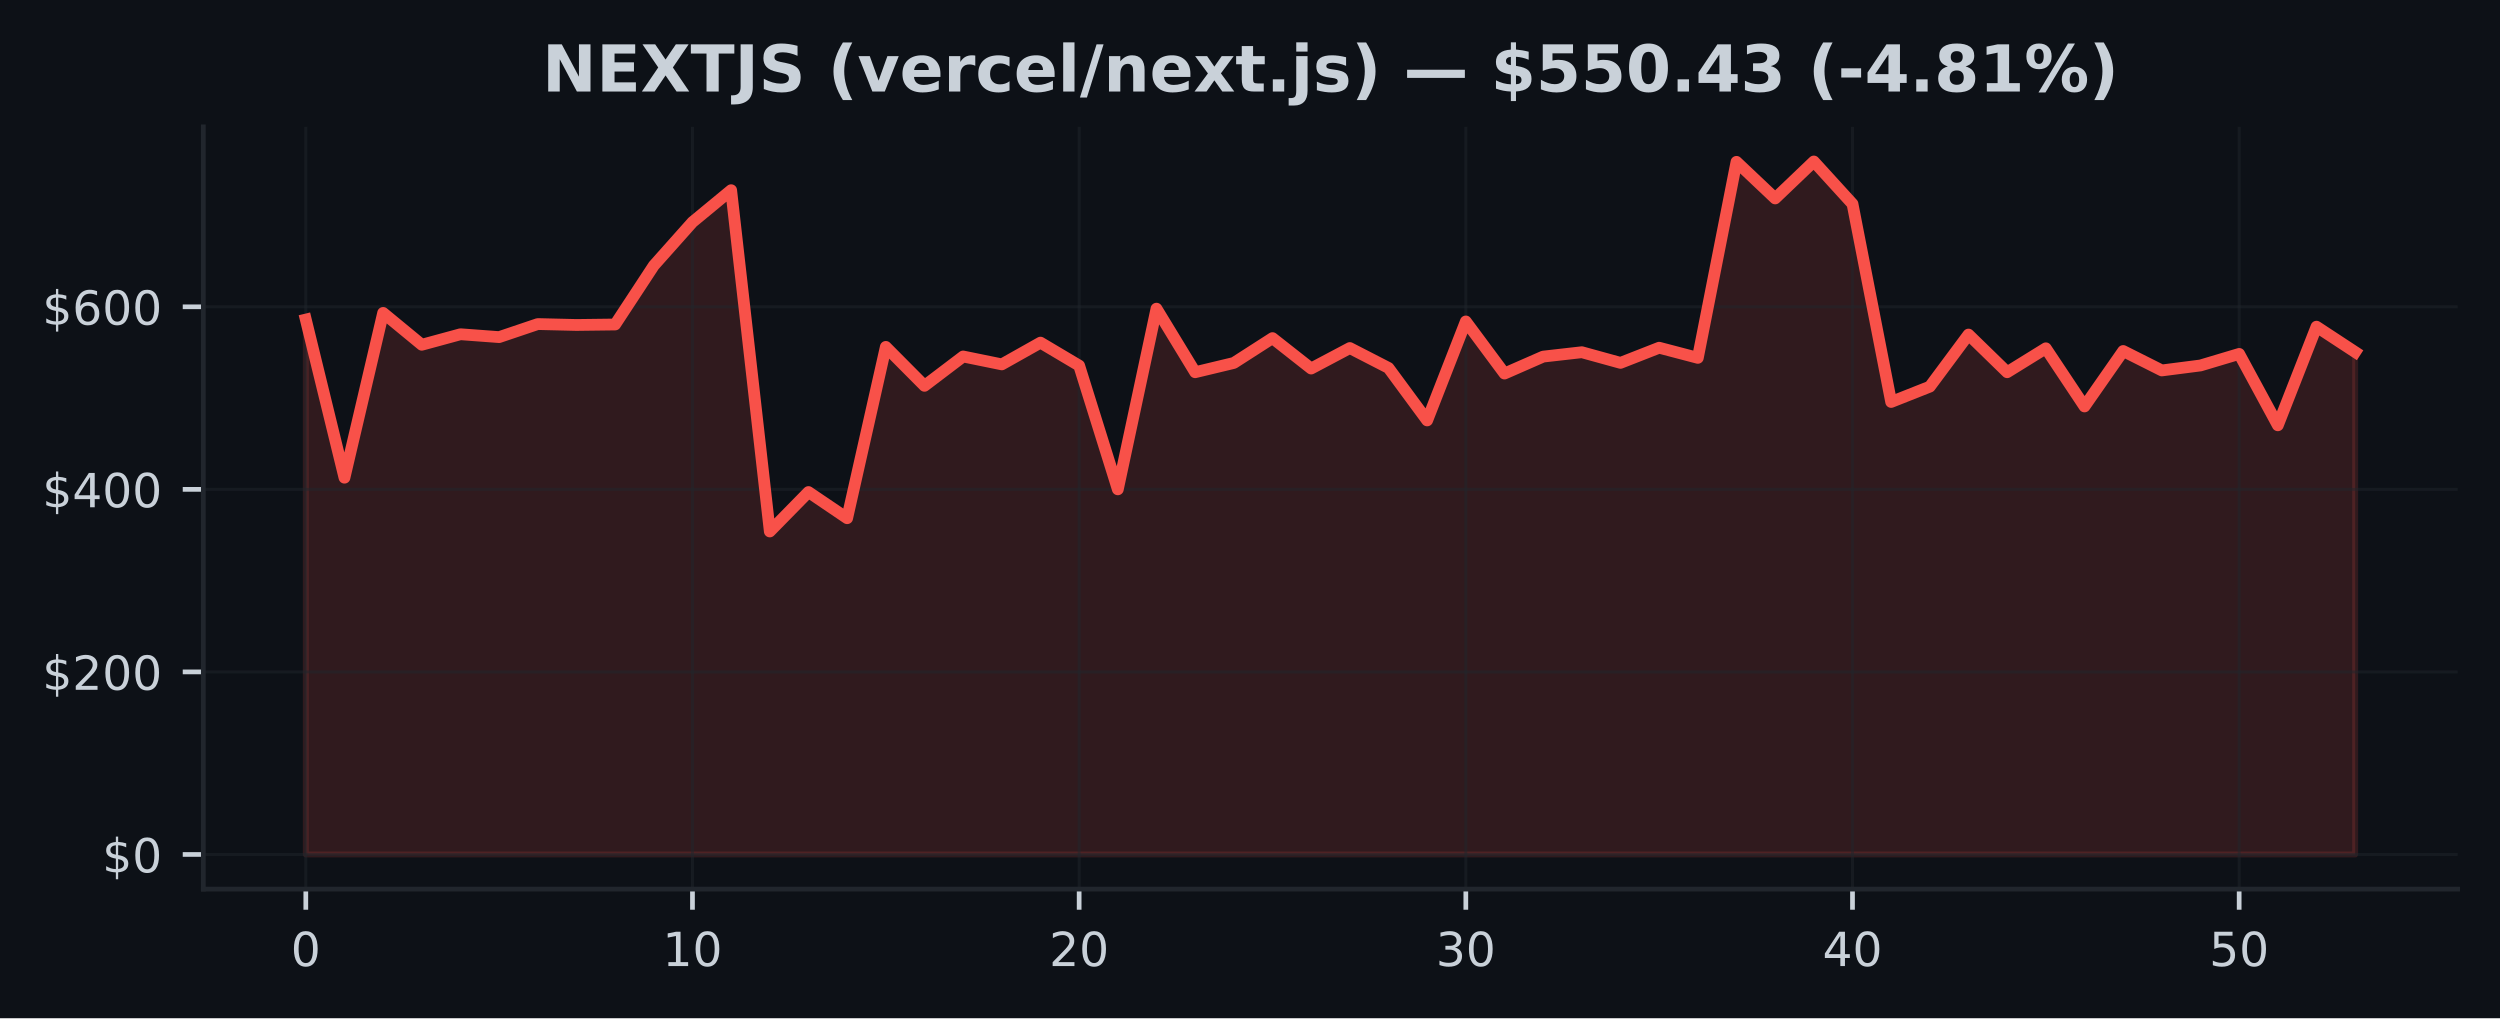
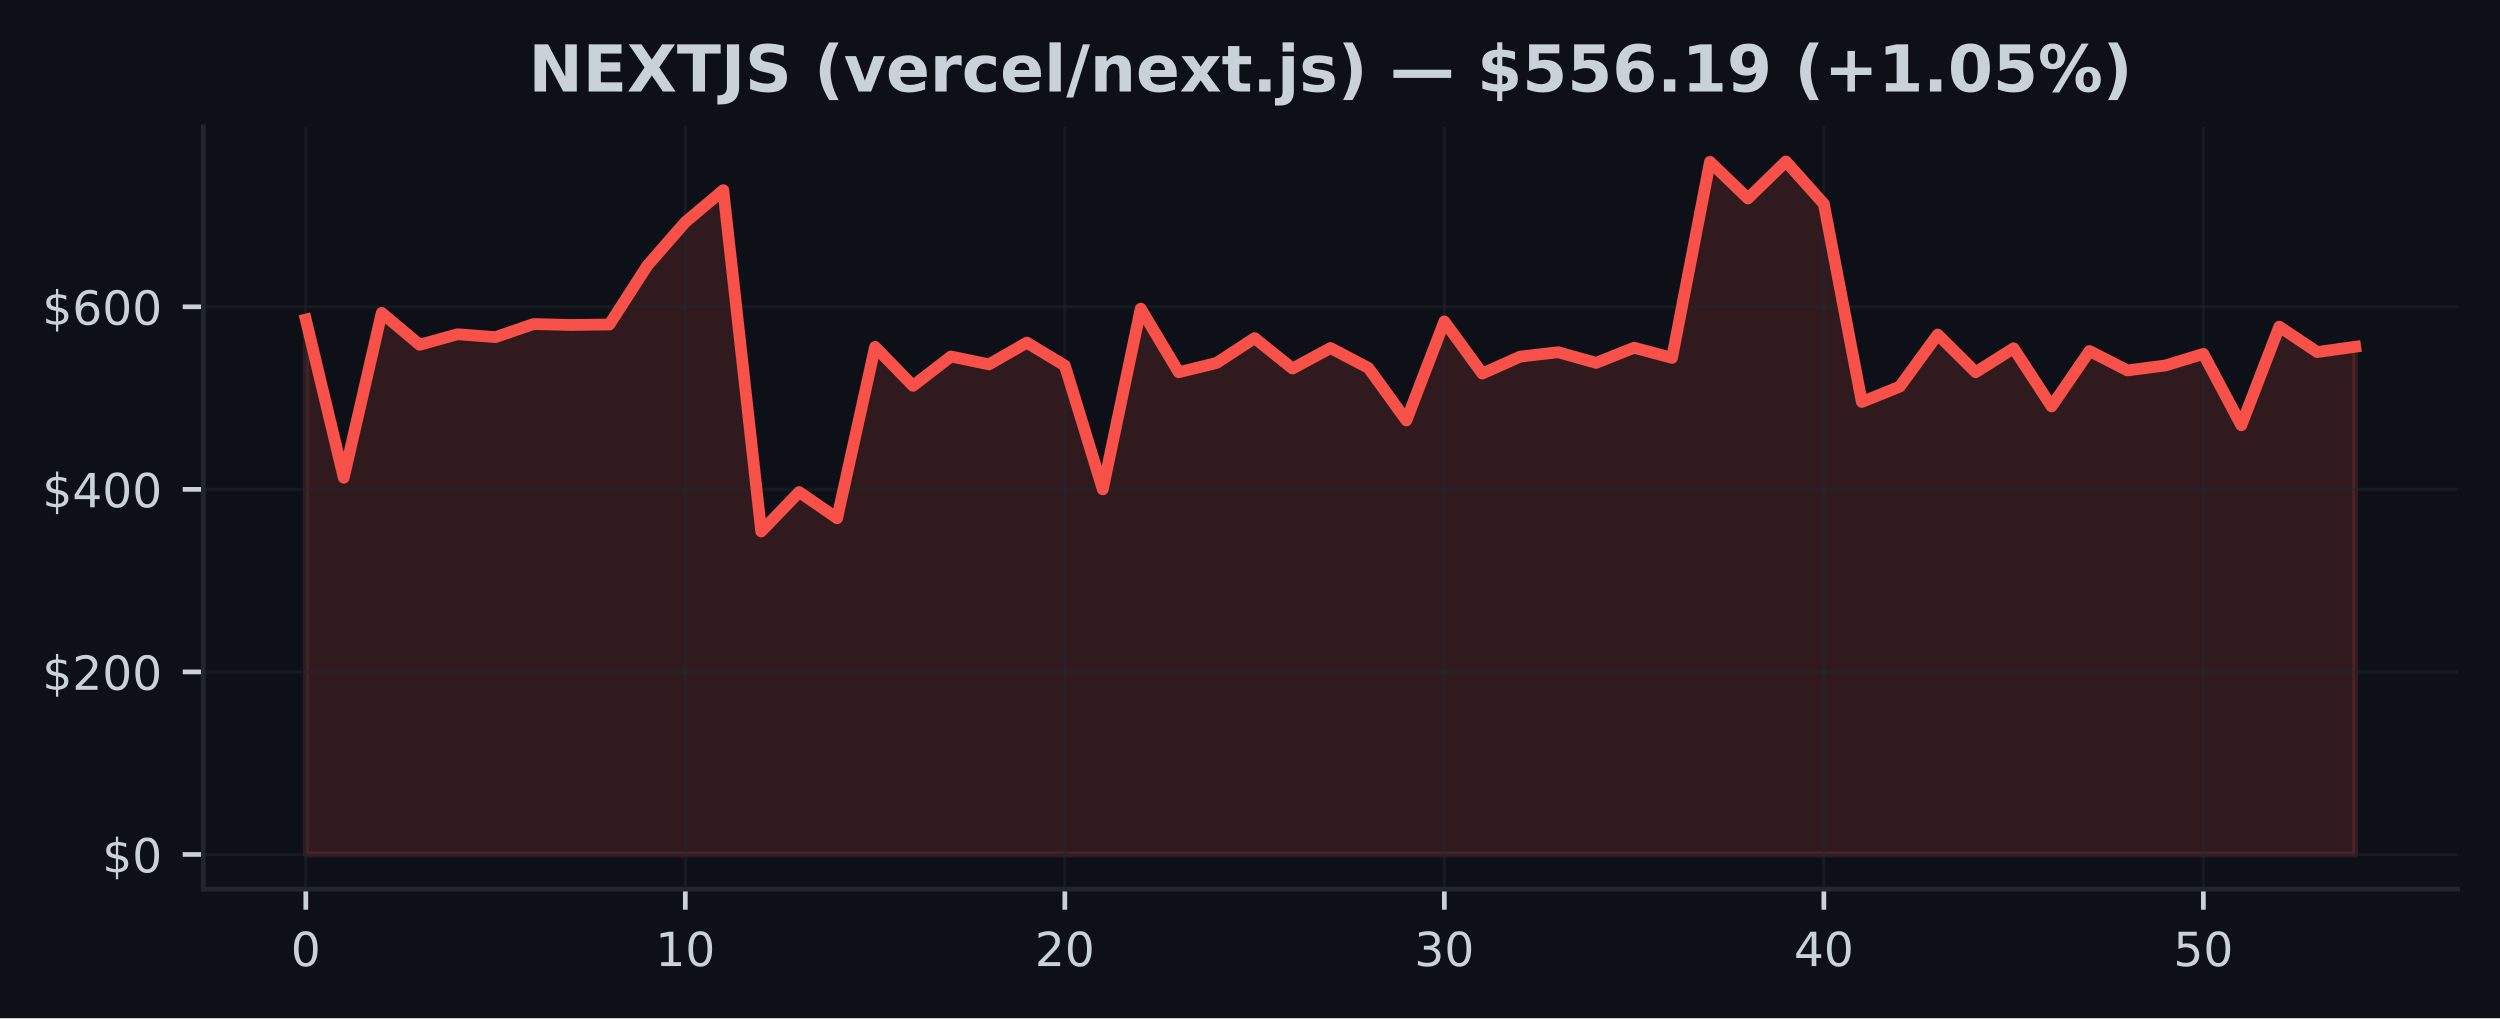
<svg xmlns="http://www.w3.org/2000/svg" xmlns:xlink="http://www.w3.org/1999/xlink" width="424.91pt" height="173.061pt" viewBox="0 0 424.91 173.061" version="1.1">
  <defs>
    <style type="text/css">*{stroke-linejoin: round; stroke-linecap: butt}</style>
  </defs>
  <g id="figure_1">
    <g id="patch_1">
      <path d="M 0 173.061  L 424.91 173.061  L 424.91 0  L 0 0  z " style="fill: #0d1117" />
    </g>
    <g id="axes_1">
      <g id="patch_2">
        <path d="M 34.56 151.118  L 417.71 151.118  L 417.71 21.558  L 34.56 21.558  z " style="fill: #0d1117" />
      </g>
      <g id="FillBetweenPolyCollection_1">
        <defs>
-           <path id="m897e641580" d="M 51.976 -27.832  L 51.976 -118.746  L 58.548 -91.871  L 65.12 -119.879  L 71.692 -114.463  L 78.264 -116.251  L 84.836 -115.763  L 91.408 -117.984  L 97.98 -117.826  L 104.552 -117.91  L 111.124 -127.926  L 117.696 -135.309  L 124.268 -140.733  L 130.84 -82.731  L 137.412 -89.432  L 143.984 -84.984  L 150.557 -114.101  L 157.129 -107.486  L 163.701 -112.472  L 170.273 -111.13  L 176.845 -114.826  L 183.417 -110.924  L 189.989 -89.891  L 196.561 -120.597  L 203.133 -109.794  L 209.705 -111.372  L 216.277 -115.594  L 222.849 -110.424  L 229.421 -113.907  L 235.993 -110.527  L 242.565 -101.604  L 249.137 -118.425  L 255.709 -109.571  L 262.281 -112.45  L 268.853 -113.197  L 275.425 -111.386  L 281.997 -113.961  L 288.569 -112.238  L 295.141 -145.553  L 301.713 -139.335  L 308.286 -145.613  L 314.858 -138.402  L 321.43 -104.743  L 328.002 -107.348  L 334.574 -116.195  L 341.146 -109.796  L 347.718 -113.862  L 354.29 -103.981  L 360.862 -113.403  L 367.434 -110.1  L 374.006 -110.946  L 380.578 -112.91  L 387.15 -100.776  L 393.722 -117.537  L 400.294 -113.226  L 400.294 -27.832  L 400.294 -27.832  L 393.722 -27.832  L 387.15 -27.832  L 380.578 -27.832  L 374.006 -27.832  L 367.434 -27.832  L 360.862 -27.832  L 354.29 -27.832  L 347.718 -27.832  L 341.146 -27.832  L 334.574 -27.832  L 328.002 -27.832  L 321.43 -27.832  L 314.858 -27.832  L 308.286 -27.832  L 301.713 -27.832  L 295.141 -27.832  L 288.569 -27.832  L 281.997 -27.832  L 275.425 -27.832  L 268.853 -27.832  L 262.281 -27.832  L 255.709 -27.832  L 249.137 -27.832  L 242.565 -27.832  L 235.993 -27.832  L 229.421 -27.832  L 222.849 -27.832  L 216.277 -27.832  L 209.705 -27.832  L 203.133 -27.832  L 196.561 -27.832  L 189.989 -27.832  L 183.417 -27.832  L 176.845 -27.832  L 170.273 -27.832  L 163.701 -27.832  L 157.129 -27.832  L 150.557 -27.832  L 143.984 -27.832  L 137.412 -27.832  L 130.84 -27.832  L 124.268 -27.832  L 117.696 -27.832  L 111.124 -27.832  L 104.552 -27.832  L 97.98 -27.832  L 91.408 -27.832  L 84.836 -27.832  L 78.264 -27.832  L 71.692 -27.832  L 65.12 -27.832  L 58.548 -27.832  L 51.976 -27.832  z " style="stroke: #f85149; stroke-opacity: 0.15" />
+           <path id="m334c125759" d="M 51.976 -27.832  L 51.976 -118.746  L 58.426 -91.871  L 64.877 -119.879  L 71.327 -114.463  L 77.777 -116.251  L 84.228 -115.763  L 90.678 -117.984  L 97.128 -117.826  L 103.579 -117.91  L 110.029 -127.926  L 116.479 -135.309  L 122.93 -140.733  L 129.38 -82.731  L 135.83 -89.432  L 142.281 -84.984  L 148.731 -114.101  L 155.181 -107.486  L 161.632 -112.472  L 168.082 -111.13  L 174.532 -114.826  L 180.983 -110.924  L 187.433 -89.891  L 193.883 -120.597  L 200.334 -109.794  L 206.784 -111.372  L 213.234 -115.594  L 219.685 -110.424  L 226.135 -113.907  L 232.585 -110.527  L 239.036 -101.604  L 245.486 -118.425  L 251.936 -109.571  L 258.387 -112.45  L 264.837 -113.197  L 271.287 -111.386  L 277.738 -113.961  L 284.188 -112.238  L 290.638 -145.553  L 297.089 -139.335  L 303.539 -145.613  L 309.989 -138.402  L 316.44 -104.743  L 322.89 -107.348  L 329.34 -116.195  L 335.791 -109.796  L 342.241 -113.862  L 348.691 -103.981  L 355.142 -113.403  L 361.592 -110.1  L 368.042 -110.946  L 374.493 -112.91  L 380.943 -100.776  L 387.393 -117.537  L 393.844 -113.226  L 400.294 -114.12  L 400.294 -27.832  L 400.294 -27.832  L 393.844 -27.832  L 387.393 -27.832  L 380.943 -27.832  L 374.493 -27.832  L 368.042 -27.832  L 361.592 -27.832  L 355.142 -27.832  L 348.691 -27.832  L 342.241 -27.832  L 335.791 -27.832  L 329.34 -27.832  L 322.89 -27.832  L 316.44 -27.832  L 309.989 -27.832  L 303.539 -27.832  L 297.089 -27.832  L 290.638 -27.832  L 284.188 -27.832  L 277.738 -27.832  L 271.287 -27.832  L 264.837 -27.832  L 258.387 -27.832  L 251.936 -27.832  L 245.486 -27.832  L 239.036 -27.832  L 232.585 -27.832  L 226.135 -27.832  L 219.685 -27.832  L 213.234 -27.832  L 206.784 -27.832  L 200.334 -27.832  L 193.883 -27.832  L 187.433 -27.832  L 180.983 -27.832  L 174.532 -27.832  L 168.082 -27.832  L 161.632 -27.832  L 155.181 -27.832  L 148.731 -27.832  L 142.281 -27.832  L 135.83 -27.832  L 129.38 -27.832  L 122.93 -27.832  L 116.479 -27.832  L 110.029 -27.832  L 103.579 -27.832  L 97.128 -27.832  L 90.678 -27.832  L 84.228 -27.832  L 77.777 -27.832  L 71.327 -27.832  L 64.877 -27.832  L 58.426 -27.832  L 51.976 -27.832  z " style="stroke: #f85149; stroke-opacity: 0.15" />
        </defs>
-         <g clip-path="url(#pa85395ba31)">
-           <use xlink:href="#m897e641580" x="0" y="173.061" style="fill: #f85149; fill-opacity: 0.15; stroke: #f85149; stroke-opacity: 0.15" />
+         <g clip-path="url(#pcbb4b9dfe3)">
+           <use xlink:href="#m334c125759" x="0" y="173.061" style="fill: #f85149; fill-opacity: 0.15; stroke: #f85149; stroke-opacity: 0.15" />
        </g>
      </g>
      <g id="matplotlib.axis_1">
        <g id="xtick_1">
          <g id="line2d_1">
-             <path d="M 51.976 151.118  L 51.976 21.558  " clip-path="url(#pa85395ba31)" style="fill: none; stroke: #21262d; stroke-opacity: 0.5; stroke-width: 0.5; stroke-linecap: square" />
+             <path d="M 51.976 151.118  L 51.976 21.558  " clip-path="url(#pcbb4b9dfe3)" style="fill: none; stroke: #21262d; stroke-opacity: 0.5; stroke-width: 0.5; stroke-linecap: square" />
          </g>
          <g id="line2d_2">
            <defs>
-               <path id="m0016e2142b" d="M 0 0  L 0 3.5  " style="stroke: #c9d1d9; stroke-width: 0.8" />
+               <path id="m283c4ca90c" d="M 0 0  L 0 3.5  " style="stroke: #c9d1d9; stroke-width: 0.8" />
            </defs>
            <g>
-               <use xlink:href="#m0016e2142b" x="51.976" y="151.118" style="fill: #c9d1d9; stroke: #c9d1d9; stroke-width: 0.8" />
+               <use xlink:href="#m283c4ca90c" x="51.976" y="151.118" style="fill: #c9d1d9; stroke: #c9d1d9; stroke-width: 0.8" />
            </g>
          </g>
          <g id="text_1">
            <g style="fill: #c9d1d9" transform="translate(49.43091 164.197) scale(0.08 -0.08)">
              <defs>
                <path id="DejaVuSans-30" d="M 2034 4250  Q 1547 4250 1301 3770  Q 1056 3291 1056 2328  Q 1056 1369 1301 889  Q 1547 409 2034 409  Q 2525 409 2770 889  Q 3016 1369 3016 2328  Q 3016 3291 2770 3770  Q 2525 4250 2034 4250  z M 2034 4750  Q 2819 4750 3233 4129  Q 3647 3509 3647 2328  Q 3647 1150 3233 529  Q 2819 -91 2034 -91  Q 1250 -91 836 529  Q 422 1150 422 2328  Q 422 3509 836 4129  Q 1250 4750 2034 4750  z " transform="scale(0.015625)" />
              </defs>
              <use xlink:href="#DejaVuSans-30" />
            </g>
          </g>
        </g>
        <g id="xtick_2">
          <g id="line2d_3">
-             <path d="M 117.696 151.118  L 117.696 21.558  " clip-path="url(#pa85395ba31)" style="fill: none; stroke: #21262d; stroke-opacity: 0.5; stroke-width: 0.5; stroke-linecap: square" />
+             <path d="M 116.479 151.118  L 116.479 21.558  " clip-path="url(#pcbb4b9dfe3)" style="fill: none; stroke: #21262d; stroke-opacity: 0.5; stroke-width: 0.5; stroke-linecap: square" />
          </g>
          <g id="line2d_4">
            <g>
-               <use xlink:href="#m0016e2142b" x="117.696" y="151.118" style="fill: #c9d1d9; stroke: #c9d1d9; stroke-width: 0.8" />
+               <use xlink:href="#m283c4ca90c" x="116.479" y="151.118" style="fill: #c9d1d9; stroke: #c9d1d9; stroke-width: 0.8" />
            </g>
          </g>
          <g id="text_2">
-             <g style="fill: #c9d1d9" transform="translate(112.6063 164.197) scale(0.08 -0.08)">
+             <g style="fill: #c9d1d9" transform="translate(111.3893 164.197) scale(0.08 -0.08)">
              <defs>
                <path id="DejaVuSans-31" d="M 794 531  L 1825 531  L 1825 4091  L 703 3866  L 703 4441  L 1819 4666  L 2450 4666  L 2450 531  L 3481 531  L 3481 0  L 794 0  L 794 531  z " transform="scale(0.015625)" />
              </defs>
              <use xlink:href="#DejaVuSans-31" />
              <use xlink:href="#DejaVuSans-30" transform="translate(63.62305 0)" />
            </g>
          </g>
        </g>
        <g id="xtick_3">
          <g id="line2d_5">
-             <path d="M 183.417 151.118  L 183.417 21.558  " clip-path="url(#pa85395ba31)" style="fill: none; stroke: #21262d; stroke-opacity: 0.5; stroke-width: 0.5; stroke-linecap: square" />
+             <path d="M 180.983 151.118  L 180.983 21.558  " clip-path="url(#pcbb4b9dfe3)" style="fill: none; stroke: #21262d; stroke-opacity: 0.5; stroke-width: 0.5; stroke-linecap: square" />
          </g>
          <g id="line2d_6">
            <g>
-               <use xlink:href="#m0016e2142b" x="183.417" y="151.118" style="fill: #c9d1d9; stroke: #c9d1d9; stroke-width: 0.8" />
+               <use xlink:href="#m283c4ca90c" x="180.983" y="151.118" style="fill: #c9d1d9; stroke: #c9d1d9; stroke-width: 0.8" />
            </g>
          </g>
          <g id="text_3">
-             <g style="fill: #c9d1d9" transform="translate(178.3267 164.197) scale(0.08 -0.08)">
+             <g style="fill: #c9d1d9" transform="translate(175.8926 164.197) scale(0.08 -0.08)">
              <defs>
                <path id="DejaVuSans-32" d="M 1228 531  L 3431 531  L 3431 0  L 469 0  L 469 531  Q 828 903 1448 1529  Q 2069 2156 2228 2338  Q 2531 2678 2651 2914  Q 2772 3150 2772 3378  Q 2772 3750 2511 3984  Q 2250 4219 1831 4219  Q 1534 4219 1204 4116  Q 875 4013 500 3803  L 500 4441  Q 881 4594 1212 4672  Q 1544 4750 1819 4750  Q 2544 4750 2975 4387  Q 3406 4025 3406 3419  Q 3406 3131 3298 2873  Q 3191 2616 2906 2266  Q 2828 2175 2409 1742  Q 1991 1309 1228 531  z " transform="scale(0.015625)" />
              </defs>
              <use xlink:href="#DejaVuSans-32" />
              <use xlink:href="#DejaVuSans-30" transform="translate(63.62305 0)" />
            </g>
          </g>
        </g>
        <g id="xtick_4">
          <g id="line2d_7">
-             <path d="M 249.137 151.118  L 249.137 21.558  " clip-path="url(#pa85395ba31)" style="fill: none; stroke: #21262d; stroke-opacity: 0.5; stroke-width: 0.5; stroke-linecap: square" />
+             <path d="M 245.486 151.118  L 245.486 21.558  " clip-path="url(#pcbb4b9dfe3)" style="fill: none; stroke: #21262d; stroke-opacity: 0.5; stroke-width: 0.5; stroke-linecap: square" />
          </g>
          <g id="line2d_8">
            <g>
-               <use xlink:href="#m0016e2142b" x="249.137" y="151.118" style="fill: #c9d1d9; stroke: #c9d1d9; stroke-width: 0.8" />
+               <use xlink:href="#m283c4ca90c" x="245.486" y="151.118" style="fill: #c9d1d9; stroke: #c9d1d9; stroke-width: 0.8" />
            </g>
          </g>
          <g id="text_4">
-             <g style="fill: #c9d1d9" transform="translate(244.0471 164.197) scale(0.08 -0.08)">
+             <g style="fill: #c9d1d9" transform="translate(240.396 164.197) scale(0.08 -0.08)">
              <defs>
                <path id="DejaVuSans-33" d="M 2597 2516  Q 3050 2419 3304 2112  Q 3559 1806 3559 1356  Q 3559 666 3084 287  Q 2609 -91 1734 -91  Q 1441 -91 1130 -33  Q 819 25 488 141  L 488 750  Q 750 597 1062 519  Q 1375 441 1716 441  Q 2309 441 2620 675  Q 2931 909 2931 1356  Q 2931 1769 2642 2001  Q 2353 2234 1838 2234  L 1294 2234  L 1294 2753  L 1863 2753  Q 2328 2753 2575 2939  Q 2822 3125 2822 3475  Q 2822 3834 2567 4026  Q 2313 4219 1838 4219  Q 1578 4219 1281 4162  Q 984 4106 628 3988  L 628 4550  Q 988 4650 1302 4700  Q 1616 4750 1894 4750  Q 2613 4750 3031 4423  Q 3450 4097 3450 3541  Q 3450 3153 3228 2886  Q 3006 2619 2597 2516  z " transform="scale(0.015625)" />
              </defs>
              <use xlink:href="#DejaVuSans-33" />
              <use xlink:href="#DejaVuSans-30" transform="translate(63.62305 0)" />
            </g>
          </g>
        </g>
        <g id="xtick_5">
          <g id="line2d_9">
-             <path d="M 314.858 151.118  L 314.858 21.558  " clip-path="url(#pa85395ba31)" style="fill: none; stroke: #21262d; stroke-opacity: 0.5; stroke-width: 0.5; stroke-linecap: square" />
+             <path d="M 309.989 151.118  L 309.989 21.558  " clip-path="url(#pcbb4b9dfe3)" style="fill: none; stroke: #21262d; stroke-opacity: 0.5; stroke-width: 0.5; stroke-linecap: square" />
          </g>
          <g id="line2d_10">
            <g>
-               <use xlink:href="#m0016e2142b" x="314.858" y="151.118" style="fill: #c9d1d9; stroke: #c9d1d9; stroke-width: 0.8" />
+               <use xlink:href="#m283c4ca90c" x="309.989" y="151.118" style="fill: #c9d1d9; stroke: #c9d1d9; stroke-width: 0.8" />
            </g>
          </g>
          <g id="text_5">
-             <g style="fill: #c9d1d9" transform="translate(309.7676 164.197) scale(0.08 -0.08)">
+             <g style="fill: #c9d1d9" transform="translate(304.8994 164.197) scale(0.08 -0.08)">
              <defs>
                <path id="DejaVuSans-34" d="M 2419 4116  L 825 1625  L 2419 1625  L 2419 4116  z M 2253 4666  L 3047 4666  L 3047 1625  L 3713 1625  L 3713 1100  L 3047 1100  L 3047 0  L 2419 0  L 2419 1100  L 313 1100  L 313 1709  L 2253 4666  z " transform="scale(0.015625)" />
              </defs>
              <use xlink:href="#DejaVuSans-34" />
              <use xlink:href="#DejaVuSans-30" transform="translate(63.62305 0)" />
            </g>
          </g>
        </g>
        <g id="xtick_6">
          <g id="line2d_11">
-             <path d="M 380.578 151.118  L 380.578 21.558  " clip-path="url(#pa85395ba31)" style="fill: none; stroke: #21262d; stroke-opacity: 0.5; stroke-width: 0.5; stroke-linecap: square" />
+             <path d="M 374.493 151.118  L 374.493 21.558  " clip-path="url(#pcbb4b9dfe3)" style="fill: none; stroke: #21262d; stroke-opacity: 0.5; stroke-width: 0.5; stroke-linecap: square" />
          </g>
          <g id="line2d_12">
            <g>
-               <use xlink:href="#m0016e2142b" x="380.578" y="151.118" style="fill: #c9d1d9; stroke: #c9d1d9; stroke-width: 0.8" />
+               <use xlink:href="#m283c4ca90c" x="374.493" y="151.118" style="fill: #c9d1d9; stroke: #c9d1d9; stroke-width: 0.8" />
            </g>
          </g>
          <g id="text_6">
-             <g style="fill: #c9d1d9" transform="translate(375.488 164.197) scale(0.08 -0.08)">
+             <g style="fill: #c9d1d9" transform="translate(369.4027 164.197) scale(0.08 -0.08)">
              <defs>
                <path id="DejaVuSans-35" d="M 691 4666  L 3169 4666  L 3169 4134  L 1269 4134  L 1269 2991  Q 1406 3038 1543 3061  Q 1681 3084 1819 3084  Q 2600 3084 3056 2656  Q 3513 2228 3513 1497  Q 3513 744 3044 326  Q 2575 -91 1722 -91  Q 1428 -91 1123 -41  Q 819 9 494 109  L 494 744  Q 775 591 1075 516  Q 1375 441 1709 441  Q 2250 441 2565 725  Q 2881 1009 2881 1497  Q 2881 1984 2565 2268  Q 2250 2553 1709 2553  Q 1456 2553 1204 2497  Q 953 2441 691 2322  L 691 4666  z " transform="scale(0.015625)" />
              </defs>
              <use xlink:href="#DejaVuSans-35" />
              <use xlink:href="#DejaVuSans-30" transform="translate(63.62305 0)" />
            </g>
          </g>
        </g>
      </g>
      <g id="matplotlib.axis_2">
        <g id="ytick_1">
          <g id="line2d_13">
-             <path d="M 34.56 145.229  L 417.71 145.229  " clip-path="url(#pa85395ba31)" style="fill: none; stroke: #21262d; stroke-opacity: 0.5; stroke-width: 0.5; stroke-linecap: square" />
+             <path d="M 34.56 145.229  L 417.71 145.229  " clip-path="url(#pcbb4b9dfe3)" style="fill: none; stroke: #21262d; stroke-opacity: 0.5; stroke-width: 0.5; stroke-linecap: square" />
          </g>
          <g id="line2d_14">
            <defs>
-               <path id="m503dcd0919" d="M 0 0  L -3.5 0  " style="stroke: #c9d1d9; stroke-width: 0.8" />
+               <path id="m4f517c9dee" d="M 0 0  L -3.5 0  " style="stroke: #c9d1d9; stroke-width: 0.8" />
            </defs>
            <g>
-               <use xlink:href="#m503dcd0919" x="34.56" y="145.229" style="fill: #c9d1d9; stroke: #c9d1d9; stroke-width: 0.8" />
+               <use xlink:href="#m4f517c9dee" x="34.56" y="145.229" style="fill: #c9d1d9; stroke: #c9d1d9; stroke-width: 0.8" />
            </g>
          </g>
          <g id="text_7">
            <g style="fill: #c9d1d9" transform="translate(17.38 148.2686) scale(0.08 -0.08)">
              <defs>
                <path id="DejaVuSans-24" d="M 2163 -941  L 1850 -941  L 1847 0  Q 1519 6 1191 76  Q 863 147 531 288  L 531 850  Q 850 650 1176 548  Q 1503 447 1850 444  L 1850 1869  Q 1159 1981 845 2250  Q 531 2519 531 2988  Q 531 3497 872 3790  Q 1213 4084 1850 4128  L 1850 4863  L 2163 4863  L 2163 4138  Q 2453 4125 2725 4076  Q 2997 4028 3256 3944  L 3256 3397  Q 2997 3528 2723 3600  Q 2450 3672 2163 3684  L 2163 2350  Q 2872 2241 3206 1959  Q 3541 1678 3541 1191  Q 3541 663 3186 358  Q 2831 53 2163 6  L 2163 -941  z M 1850 2406  L 1850 3688  Q 1488 3647 1297 3481  Q 1106 3316 1106 3041  Q 1106 2772 1282 2622  Q 1459 2472 1850 2406  z M 2163 1806  L 2163 453  Q 2559 506 2761 678  Q 2963 850 2963 1131  Q 2963 1406 2770 1568  Q 2578 1731 2163 1806  z " transform="scale(0.015625)" />
              </defs>
              <use xlink:href="#DejaVuSans-24" />
              <use xlink:href="#DejaVuSans-30" transform="translate(63.62305 0)" />
            </g>
          </g>
        </g>
        <g id="ytick_2">
          <g id="line2d_15">
-             <path d="M 34.56 114.201  L 417.71 114.201  " clip-path="url(#pa85395ba31)" style="fill: none; stroke: #21262d; stroke-opacity: 0.5; stroke-width: 0.5; stroke-linecap: square" />
+             <path d="M 34.56 114.201  L 417.71 114.201  " clip-path="url(#pcbb4b9dfe3)" style="fill: none; stroke: #21262d; stroke-opacity: 0.5; stroke-width: 0.5; stroke-linecap: square" />
          </g>
          <g id="line2d_16">
            <g>
-               <use xlink:href="#m503dcd0919" x="34.56" y="114.201" style="fill: #c9d1d9; stroke: #c9d1d9; stroke-width: 0.8" />
+               <use xlink:href="#m4f517c9dee" x="34.56" y="114.201" style="fill: #c9d1d9; stroke: #c9d1d9; stroke-width: 0.8" />
            </g>
          </g>
          <g id="text_8">
            <g style="fill: #c9d1d9" transform="translate(7.2 117.2403) scale(0.08 -0.08)">
              <use xlink:href="#DejaVuSans-24" />
              <use xlink:href="#DejaVuSans-32" transform="translate(63.62305 0)" />
              <use xlink:href="#DejaVuSans-30" transform="translate(127.2461 0)" />
              <use xlink:href="#DejaVuSans-30" transform="translate(190.8691 0)" />
            </g>
          </g>
        </g>
        <g id="ytick_3">
          <g id="line2d_17">
-             <path d="M 34.56 83.173  L 417.71 83.173  " clip-path="url(#pa85395ba31)" style="fill: none; stroke: #21262d; stroke-opacity: 0.5; stroke-width: 0.5; stroke-linecap: square" />
+             <path d="M 34.56 83.173  L 417.71 83.173  " clip-path="url(#pcbb4b9dfe3)" style="fill: none; stroke: #21262d; stroke-opacity: 0.5; stroke-width: 0.5; stroke-linecap: square" />
          </g>
          <g id="line2d_18">
            <g>
-               <use xlink:href="#m503dcd0919" x="34.56" y="83.173" style="fill: #c9d1d9; stroke: #c9d1d9; stroke-width: 0.8" />
+               <use xlink:href="#m4f517c9dee" x="34.56" y="83.173" style="fill: #c9d1d9; stroke: #c9d1d9; stroke-width: 0.8" />
            </g>
          </g>
          <g id="text_9">
            <g style="fill: #c9d1d9" transform="translate(7.2 86.212) scale(0.08 -0.08)">
              <use xlink:href="#DejaVuSans-24" />
              <use xlink:href="#DejaVuSans-34" transform="translate(63.62305 0)" />
              <use xlink:href="#DejaVuSans-30" transform="translate(127.2461 0)" />
              <use xlink:href="#DejaVuSans-30" transform="translate(190.8691 0)" />
            </g>
          </g>
        </g>
        <g id="ytick_4">
          <g id="line2d_19">
-             <path d="M 34.56 52.144  L 417.71 52.144  " clip-path="url(#pa85395ba31)" style="fill: none; stroke: #21262d; stroke-opacity: 0.5; stroke-width: 0.5; stroke-linecap: square" />
+             <path d="M 34.56 52.144  L 417.71 52.144  " clip-path="url(#pcbb4b9dfe3)" style="fill: none; stroke: #21262d; stroke-opacity: 0.5; stroke-width: 0.5; stroke-linecap: square" />
          </g>
          <g id="line2d_20">
            <g>
-               <use xlink:href="#m503dcd0919" x="34.56" y="52.144" style="fill: #c9d1d9; stroke: #c9d1d9; stroke-width: 0.8" />
+               <use xlink:href="#m4f517c9dee" x="34.56" y="52.144" style="fill: #c9d1d9; stroke: #c9d1d9; stroke-width: 0.8" />
            </g>
          </g>
          <g id="text_10">
            <g style="fill: #c9d1d9" transform="translate(7.2 55.18371) scale(0.08 -0.08)">
              <defs>
                <path id="DejaVuSans-36" d="M 2113 2584  Q 1688 2584 1439 2293  Q 1191 2003 1191 1497  Q 1191 994 1439 701  Q 1688 409 2113 409  Q 2538 409 2786 701  Q 3034 994 3034 1497  Q 3034 2003 2786 2293  Q 2538 2584 2113 2584  z M 3366 4563  L 3366 3988  Q 3128 4100 2886 4159  Q 2644 4219 2406 4219  Q 1781 4219 1451 3797  Q 1122 3375 1075 2522  Q 1259 2794 1537 2939  Q 1816 3084 2150 3084  Q 2853 3084 3261 2657  Q 3669 2231 3669 1497  Q 3669 778 3244 343  Q 2819 -91 2113 -91  Q 1303 -91 875 529  Q 447 1150 447 2328  Q 447 3434 972 4092  Q 1497 4750 2381 4750  Q 2619 4750 2861 4703  Q 3103 4656 3366 4563  z " transform="scale(0.015625)" />
              </defs>
              <use xlink:href="#DejaVuSans-24" />
              <use xlink:href="#DejaVuSans-36" transform="translate(63.62305 0)" />
              <use xlink:href="#DejaVuSans-30" transform="translate(127.2461 0)" />
              <use xlink:href="#DejaVuSans-30" transform="translate(190.8691 0)" />
            </g>
          </g>
        </g>
      </g>
      <g id="line2d_21">
-         <path d="M 51.976 54.315  L 58.548 81.19  L 65.12 53.182  L 71.692 58.598  L 78.264 56.809  L 84.836 57.298  L 91.408 55.077  L 97.98 55.235  L 104.552 55.151  L 111.124 45.135  L 117.696 37.752  L 124.268 32.328  L 130.84 90.329  L 137.412 83.629  L 143.984 88.077  L 150.557 58.96  L 157.129 65.575  L 163.701 60.589  L 170.273 61.931  L 176.845 58.235  L 183.417 62.137  L 189.989 83.17  L 196.561 52.464  L 203.133 63.266  L 209.705 61.689  L 216.277 57.467  L 222.849 62.637  L 229.421 59.154  L 235.993 62.534  L 242.565 71.456  L 249.137 54.636  L 255.709 63.49  L 262.281 60.61  L 268.853 59.864  L 275.425 61.675  L 281.997 59.099  L 288.569 60.823  L 295.141 27.508  L 301.713 33.726  L 308.286 27.447  L 314.858 34.658  L 321.43 68.318  L 328.002 65.713  L 334.574 56.865  L 341.146 63.265  L 347.718 59.199  L 354.29 69.08  L 360.862 59.658  L 367.434 62.961  L 374.006 62.115  L 380.578 60.151  L 387.15 72.285  L 393.722 55.523  L 400.294 59.835  " clip-path="url(#pa85395ba31)" style="fill: none; stroke: #f85149; stroke-width: 2; stroke-linecap: square" />
+         <path d="M 51.976 54.315  L 58.426 81.19  L 64.877 53.182  L 71.327 58.598  L 77.777 56.809  L 84.228 57.298  L 90.678 55.077  L 97.128 55.235  L 103.579 55.151  L 110.029 45.135  L 116.479 37.752  L 122.93 32.328  L 129.38 90.329  L 135.83 83.629  L 142.281 88.077  L 148.731 58.96  L 155.181 65.575  L 161.632 60.589  L 168.082 61.931  L 174.532 58.235  L 180.983 62.137  L 187.433 83.17  L 193.883 52.464  L 200.334 63.266  L 206.784 61.689  L 213.234 57.467  L 219.685 62.637  L 226.135 59.154  L 232.585 62.534  L 239.036 71.456  L 245.486 54.636  L 251.936 63.49  L 258.387 60.61  L 264.837 59.864  L 271.287 61.675  L 277.738 59.099  L 284.188 60.823  L 290.638 27.508  L 297.089 33.726  L 303.539 27.447  L 309.989 34.658  L 316.44 68.318  L 322.89 65.713  L 329.34 56.865  L 335.791 63.265  L 342.241 59.199  L 348.691 69.08  L 355.142 59.658  L 361.592 62.961  L 368.042 62.115  L 374.493 60.151  L 380.943 72.285  L 387.393 55.523  L 393.844 59.835  L 400.294 58.941  " clip-path="url(#pcbb4b9dfe3)" style="fill: none; stroke: #f85149; stroke-width: 2; stroke-linecap: square" />
      </g>
      <g id="patch_3">
        <path d="M 34.56 151.118  L 34.56 21.558  " style="fill: none; stroke: #21262d; stroke-width: 0.8; stroke-linejoin: miter; stroke-linecap: square" />
      </g>
      <g id="patch_4">
        <path d="M 34.56 151.118  L 417.71 151.118  " style="fill: none; stroke: #21262d; stroke-width: 0.8; stroke-linejoin: miter; stroke-linecap: square" />
      </g>
      <g id="text_11">
-         <g style="fill: #c9d1d9" transform="translate(92.16531 15.55828) scale(0.11 -0.11)">
+         <g style="fill: #c9d1d9" transform="translate(89.83898 15.55828) scale(0.11 -0.11)">
          <defs>
            <path id="DejaVuSans-Bold-4e" d="M 588 4666  L 1931 4666  L 3628 1466  L 3628 4666  L 4769 4666  L 4769 0  L 3425 0  L 1728 3200  L 1728 0  L 588 0  L 588 4666  z " transform="scale(0.015625)" />
            <path id="DejaVuSans-Bold-45" d="M 588 4666  L 3834 4666  L 3834 3756  L 1791 3756  L 1791 2888  L 3713 2888  L 3713 1978  L 1791 1978  L 1791 909  L 3903 909  L 3903 0  L 588 0  L 588 4666  z " transform="scale(0.015625)" />
            <path id="DejaVuSans-Bold-58" d="M 3188 2381  L 4806 0  L 3553 0  L 2463 1594  L 1381 0  L 122 0  L 1741 2381  L 184 4666  L 1441 4666  L 2463 3163  L 3481 4666  L 4744 4666  L 3188 2381  z " transform="scale(0.015625)" />
            <path id="DejaVuSans-Bold-54" d="M 31 4666  L 4331 4666  L 4331 3756  L 2784 3756  L 2784 0  L 1581 0  L 1581 3756  L 31 3756  L 31 4666  z " transform="scale(0.015625)" />
            <path id="DejaVuSans-Bold-4a" d="M 588 4666  L 1791 4666  L 1791 453  Q 1791 -419 1317 -850  Q 844 -1281 -116 -1281  L -359 -1281  L -359 -372  L -172 -372  Q 203 -372 395 -162  Q 588 47 588 453  L 588 4666  z " transform="scale(0.015625)" />
            <path id="DejaVuSans-Bold-53" d="M 3834 4519  L 3834 3531  Q 3450 3703 3084 3790  Q 2719 3878 2394 3878  Q 1963 3878 1756 3759  Q 1550 3641 1550 3391  Q 1550 3203 1689 3098  Q 1828 2994 2194 2919  L 2706 2816  Q 3484 2659 3812 2340  Q 4141 2022 4141 1434  Q 4141 663 3683 286  Q 3225 -91 2284 -91  Q 1841 -91 1394 -6  Q 947 78 500 244  L 500 1259  Q 947 1022 1364 901  Q 1781 781 2169 781  Q 2563 781 2772 912  Q 2981 1044 2981 1288  Q 2981 1506 2839 1625  Q 2697 1744 2272 1838  L 1806 1941  Q 1106 2091 782 2419  Q 459 2747 459 3303  Q 459 4000 909 4375  Q 1359 4750 2203 4750  Q 2588 4750 2994 4692  Q 3400 4634 3834 4519  z " transform="scale(0.015625)" />
            <path id="DejaVuSans-Bold-20" transform="scale(0.015625)" />
            <path id="DejaVuSans-Bold-28" d="M 2413 -844  L 1484 -844  Q 1006 -72 778 623  Q 550 1319 550 2003  Q 550 2688 779 3389  Q 1009 4091 1484 4856  L 2413 4856  Q 2013 4116 1813 3408  Q 1613 2700 1613 2009  Q 1613 1319 1811 609  Q 2009 -100 2413 -844  z " transform="scale(0.015625)" />
            <path id="DejaVuSans-Bold-76" d="M 97 3500  L 1216 3500  L 2088 1081  L 2956 3500  L 4078 3500  L 2700 0  L 1472 0  L 97 3500  z " transform="scale(0.015625)" />
            <path id="DejaVuSans-Bold-65" d="M 4031 1759  L 4031 1441  L 1416 1441  Q 1456 1047 1700 850  Q 1944 653 2381 653  Q 2734 653 3104 758  Q 3475 863 3866 1075  L 3866 213  Q 3469 63 3072 -14  Q 2675 -91 2278 -91  Q 1328 -91 801 392  Q 275 875 275 1747  Q 275 2603 792 3093  Q 1309 3584 2216 3584  Q 3041 3584 3536 3087  Q 4031 2591 4031 1759  z M 2881 2131  Q 2881 2450 2695 2645  Q 2509 2841 2209 2841  Q 1884 2841 1681 2658  Q 1478 2475 1428 2131  L 2881 2131  z " transform="scale(0.015625)" />
            <path id="DejaVuSans-Bold-72" d="M 3138 2547  Q 2991 2616 2845 2648  Q 2700 2681 2553 2681  Q 2122 2681 1889 2404  Q 1656 2128 1656 1613  L 1656 0  L 538 0  L 538 3500  L 1656 3500  L 1656 2925  Q 1872 3269 2151 3426  Q 2431 3584 2822 3584  Q 2878 3584 2943 3579  Q 3009 3575 3134 3559  L 3138 2547  z " transform="scale(0.015625)" />
            <path id="DejaVuSans-Bold-63" d="M 3366 3391  L 3366 2478  Q 3138 2634 2908 2709  Q 2678 2784 2431 2784  Q 1963 2784 1702 2511  Q 1441 2238 1441 1747  Q 1441 1256 1702 982  Q 1963 709 2431 709  Q 2694 709 2930 787  Q 3166 866 3366 1019  L 3366 103  Q 3103 6 2833 -42  Q 2563 -91 2291 -91  Q 1344 -91 809 395  Q 275 881 275 1747  Q 275 2613 809 3098  Q 1344 3584 2291 3584  Q 2566 3584 2833 3536  Q 3100 3488 3366 3391  z " transform="scale(0.015625)" />
            <path id="DejaVuSans-Bold-6c" d="M 538 4863  L 1656 4863  L 1656 0  L 538 0  L 538 4863  z " transform="scale(0.015625)" />
            <path id="DejaVuSans-Bold-2f" d="M 1644 4666  L 2338 4666  L 691 -594  L 0 -594  L 1644 4666  z " transform="scale(0.015625)" />
            <path id="DejaVuSans-Bold-6e" d="M 4056 2131  L 4056 0  L 2931 0  L 2931 347  L 2931 1631  Q 2931 2084 2911 2256  Q 2891 2428 2841 2509  Q 2775 2619 2662 2680  Q 2550 2741 2406 2741  Q 2056 2741 1856 2470  Q 1656 2200 1656 1722  L 1656 0  L 538 0  L 538 3500  L 1656 3500  L 1656 2988  Q 1909 3294 2193 3439  Q 2478 3584 2822 3584  Q 3428 3584 3742 3212  Q 4056 2841 4056 2131  z " transform="scale(0.015625)" />
            <path id="DejaVuSans-Bold-78" d="M 1422 1791  L 159 3500  L 1344 3500  L 2059 2463  L 2784 3500  L 3969 3500  L 2706 1797  L 4031 0  L 2847 0  L 2059 1106  L 1281 0  L 97 0  L 1422 1791  z " transform="scale(0.015625)" />
            <path id="DejaVuSans-Bold-74" d="M 1759 4494  L 1759 3500  L 2913 3500  L 2913 2700  L 1759 2700  L 1759 1216  Q 1759 972 1856 886  Q 1953 800 2241 800  L 2816 800  L 2816 0  L 1856 0  Q 1194 0 917 276  Q 641 553 641 1216  L 641 2700  L 84 2700  L 84 3500  L 641 3500  L 641 4494  L 1759 4494  z " transform="scale(0.015625)" />
            <path id="DejaVuSans-Bold-2e" d="M 653 1209  L 1778 1209  L 1778 0  L 653 0  L 653 1209  z " transform="scale(0.015625)" />
            <path id="DejaVuSans-Bold-6a" d="M 538 3500  L 1656 3500  L 1656 63  Q 1656 -641 1318 -1011  Q 981 -1381 341 -1381  L -213 -1381  L -213 -647  L -19 -647  Q 300 -647 419 -503  Q 538 -359 538 63  L 538 3500  z M 538 4863  L 1656 4863  L 1656 3950  L 538 3950  L 538 4863  z " transform="scale(0.015625)" />
            <path id="DejaVuSans-Bold-73" d="M 3272 3391  L 3272 2541  Q 2913 2691 2578 2766  Q 2244 2841 1947 2841  Q 1628 2841 1473 2761  Q 1319 2681 1319 2516  Q 1319 2381 1436 2309  Q 1553 2238 1856 2203  L 2053 2175  Q 2913 2066 3209 1816  Q 3506 1566 3506 1031  Q 3506 472 3093 190  Q 2681 -91 1863 -91  Q 1516 -91 1145 -36  Q 775 19 384 128  L 384 978  Q 719 816 1070 734  Q 1422 653 1784 653  Q 2113 653 2278 743  Q 2444 834 2444 1013  Q 2444 1163 2330 1236  Q 2216 1309 1875 1350  L 1678 1375  Q 931 1469 631 1722  Q 331 1975 331 2491  Q 331 3047 712 3315  Q 1094 3584 1881 3584  Q 2191 3584 2531 3537  Q 2872 3491 3272 3391  z " transform="scale(0.015625)" />
            <path id="DejaVuSans-Bold-29" d="M 513 -844  Q 913 -100 1113 609  Q 1313 1319 1313 2009  Q 1313 2700 1113 3408  Q 913 4116 513 4856  L 1441 4856  Q 1916 4091 2145 3389  Q 2375 2688 2375 2003  Q 2375 1319 2147 623  Q 1919 -72 1441 -844  L 513 -844  z " transform="scale(0.015625)" />
            <path id="DejaVuSans-Bold-2014" d="M 344 2156  L 6056 2156  L 6056 1350  L 344 1350  L 344 2156  z " transform="scale(0.015625)" />
            <path id="DejaVuSans-Bold-24" d="M 2484 -941  L 1978 -941  L 1975 0  Q 1584 16 1218 87  Q 853 159 506 288  L 506 1106  Q 866 922 1233 823  Q 1600 725 1978 713  L 1978 1684  L 1875 1703  Q 1128 1834 814 2115  Q 500 2397 500 2925  Q 500 3484 883 3798  Q 1266 4113 1975 4141  L 1978 4863  L 2484 4863  L 2484 4153  Q 2797 4128 3109 4075  Q 3422 4022 3738 3938  L 3738 3144  Q 3425 3275 3112 3348  Q 2800 3422 2484 3438  L 2484 2541  L 2584 2522  Q 3378 2397 3698 2105  Q 4019 1813 4019 1241  Q 4019 666 3637 358  Q 3256 50 2484 6  L 2484 -941  z M 1978 2613  L 1978 3428  Q 1756 3416 1623 3308  Q 1491 3200 1491 3034  Q 1491 2850 1612 2745  Q 1734 2641 1978 2613  z M 2484 1594  L 2484 725  Q 2756 728 2892 831  Q 3028 934 3028 1141  Q 3028 1353 2903 1458  Q 2778 1563 2484 1594  z " transform="scale(0.015625)" />
            <path id="DejaVuSans-Bold-35" d="M 678 4666  L 3669 4666  L 3669 3781  L 1638 3781  L 1638 3059  Q 1775 3097 1914 3117  Q 2053 3138 2203 3138  Q 3056 3138 3531 2711  Q 4006 2284 4006 1522  Q 4006 766 3489 337  Q 2972 -91 2053 -91  Q 1656 -91 1267 -14  Q 878 63 494 219  L 494 1166  Q 875 947 1217 837  Q 1559 728 1863 728  Q 2300 728 2551 942  Q 2803 1156 2803 1522  Q 2803 1891 2551 2103  Q 2300 2316 1863 2316  Q 1603 2316 1309 2248  Q 1016 2181 678 2041  L 678 4666  z " transform="scale(0.015625)" />
+             <path id="DejaVuSans-Bold-36" d="M 2316 2303  Q 2000 2303 1842 2098  Q 1684 1894 1684 1484  Q 1684 1075 1842 870  Q 2000 666 2316 666  Q 2634 666 2792 870  Q 2950 1075 2950 1484  Q 2950 1894 2792 2098  Q 2634 2303 2316 2303  z M 3803 4544  L 3803 3681  Q 3506 3822 3243 3889  Q 2981 3956 2731 3956  Q 2194 3956 1894 3657  Q 1594 3359 1544 2772  Q 1750 2925 1990 3001  Q 2231 3078 2516 3078  Q 3231 3078 3670 2659  Q 4109 2241 4109 1563  Q 4109 813 3618 361  Q 3128 -91 2303 -91  Q 1394 -91 895 523  Q 397 1138 397 2266  Q 397 3422 980 4083  Q 1563 4744 2578 4744  Q 2900 4744 3203 4694  Q 3506 4644 3803 4544  z " transform="scale(0.015625)" />
+             <path id="DejaVuSans-Bold-31" d="M 750 831  L 1813 831  L 1813 3847  L 722 3622  L 722 4441  L 1806 4666  L 2950 4666  L 2950 831  L 4013 831  L 4013 0  L 750 0  L 750 831  z " transform="scale(0.015625)" />
+             <path id="DejaVuSans-Bold-39" d="M 641 103  L 641 966  Q 928 831 1190 764  Q 1453 697 1709 697  Q 2247 697 2547 995  Q 2847 1294 2900 1881  Q 2688 1725 2447 1647  Q 2206 1569 1925 1569  Q 1209 1569 770 1986  Q 331 2403 331 3084  Q 331 3838 820 4291  Q 1309 4744 2131 4744  Q 3044 4744 3544 4128  Q 4044 3513 4044 2388  Q 4044 1231 3459 570  Q 2875 -91 1856 -91  Q 1528 -91 1228 -42  Q 928 6 641 103  z M 2125 2350  Q 2441 2350 2600 2554  Q 2759 2759 2759 3169  Q 2759 3575 2600 3781  Q 2441 3988 2125 3988  Q 1809 3988 1650 3781  Q 1491 3575 1491 3169  Q 1491 2759 1650 2554  Q 1809 2350 2125 2350  z " transform="scale(0.015625)" />
+             <path id="DejaVuSans-Bold-2b" d="M 3053 4013  L 3053 2375  L 4684 2375  L 4684 1638  L 3053 1638  L 3053 0  L 2309 0  L 2309 1638  L 678 1638  L 678 2375  L 2309 2375  L 2309 4013  L 3053 4013  z " transform="scale(0.015625)" />
            <path id="DejaVuSans-Bold-30" d="M 2944 2338  Q 2944 3213 2780 3570  Q 2616 3928 2228 3928  Q 1841 3928 1675 3570  Q 1509 3213 1509 2338  Q 1509 1453 1675 1090  Q 1841 728 2228 728  Q 2613 728 2778 1090  Q 2944 1453 2944 2338  z M 4147 2328  Q 4147 1169 3647 539  Q 3147 -91 2228 -91  Q 1306 -91 806 539  Q 306 1169 306 2328  Q 306 3491 806 4120  Q 1306 4750 2228 4750  Q 3147 4750 3647 4120  Q 4147 3491 4147 2328  z " transform="scale(0.015625)" />
-             <path id="DejaVuSans-Bold-34" d="M 2356 3675  L 1038 1722  L 2356 1722  L 2356 3675  z M 2156 4666  L 3494 4666  L 3494 1722  L 4159 1722  L 4159 850  L 3494 850  L 3494 0  L 2356 0  L 2356 850  L 288 850  L 288 1881  L 2156 4666  z " transform="scale(0.015625)" />
-             <path id="DejaVuSans-Bold-33" d="M 2981 2516  Q 3453 2394 3698 2092  Q 3944 1791 3944 1325  Q 3944 631 3412 270  Q 2881 -91 1863 -91  Q 1503 -91 1142 -33  Q 781 25 428 141  L 428 1069  Q 766 900 1098 814  Q 1431 728 1753 728  Q 2231 728 2486 893  Q 2741 1059 2741 1369  Q 2741 1688 2480 1852  Q 2219 2016 1709 2016  L 1228 2016  L 1228 2791  L 1734 2791  Q 2188 2791 2409 2933  Q 2631 3075 2631 3366  Q 2631 3634 2415 3781  Q 2200 3928 1806 3928  Q 1516 3928 1219 3862  Q 922 3797 628 3669  L 628 4550  Q 984 4650 1334 4700  Q 1684 4750 2022 4750  Q 2931 4750 3382 4451  Q 3834 4153 3834 3553  Q 3834 3144 3618 2883  Q 3403 2622 2981 2516  z " transform="scale(0.015625)" />
-             <path id="DejaVuSans-Bold-2d" d="M 347 2297  L 2309 2297  L 2309 1388  L 347 1388  L 347 2297  z " transform="scale(0.015625)" />
-             <path id="DejaVuSans-Bold-38" d="M 2228 2088  Q 1891 2088 1709 1903  Q 1528 1719 1528 1375  Q 1528 1031 1709 848  Q 1891 666 2228 666  Q 2563 666 2741 848  Q 2919 1031 2919 1375  Q 2919 1722 2741 1905  Q 2563 2088 2228 2088  z M 1350 2484  Q 925 2613 709 2878  Q 494 3144 494 3541  Q 494 4131 934 4440  Q 1375 4750 2228 4750  Q 3075 4750 3515 4442  Q 3956 4134 3956 3541  Q 3956 3144 3739 2878  Q 3522 2613 3097 2484  Q 3572 2353 3814 2058  Q 4056 1763 4056 1313  Q 4056 619 3595 264  Q 3134 -91 2228 -91  Q 1319 -91 855 264  Q 391 619 391 1313  Q 391 1763 633 2058  Q 875 2353 1350 2484  z M 1631 3419  Q 1631 3141 1786 2991  Q 1941 2841 2228 2841  Q 2509 2841 2662 2991  Q 2816 3141 2816 3419  Q 2816 3697 2662 3845  Q 2509 3994 2228 3994  Q 1941 3994 1786 3844  Q 1631 3694 1631 3419  z " transform="scale(0.015625)" />
-             <path id="DejaVuSans-Bold-31" d="M 750 831  L 1813 831  L 1813 3847  L 722 3622  L 722 4441  L 1806 4666  L 2950 4666  L 2950 831  L 4013 831  L 4013 0  L 750 0  L 750 831  z " transform="scale(0.015625)" />
            <path id="DejaVuSans-Bold-25" d="M 4959 1925  Q 4738 1925 4616 1733  Q 4494 1541 4494 1184  Q 4494 825 4614 633  Q 4734 441 4959 441  Q 5184 441 5303 633  Q 5422 825 5422 1184  Q 5422 1541 5301 1733  Q 5181 1925 4959 1925  z M 4959 2450  Q 5541 2450 5875 2112  Q 6209 1775 6209 1184  Q 6209 594 5875 251  Q 5541 -91 4959 -91  Q 4378 -91 4042 251  Q 3706 594 3706 1184  Q 3706 1772 4042 2111  Q 4378 2450 4959 2450  z M 2094 -91  L 1403 -91  L 4319 4750  L 5013 4750  L 2094 -91  z M 1453 4750  Q 2034 4750 2367 4411  Q 2700 4072 2700 3481  Q 2700 2891 2367 2550  Q 2034 2209 1453 2209  Q 872 2209 539 2550  Q 206 2891 206 3481  Q 206 4072 539 4411  Q 872 4750 1453 4750  z M 1453 4225  Q 1228 4225 1106 4031  Q 984 3838 984 3481  Q 984 3122 1106 2926  Q 1228 2731 1453 2731  Q 1678 2731 1798 2926  Q 1919 3122 1919 3481  Q 1919 3838 1797 4031  Q 1675 4225 1453 4225  z " transform="scale(0.015625)" />
          </defs>
          <use xlink:href="#DejaVuSans-Bold-4e" />
          <use xlink:href="#DejaVuSans-Bold-45" transform="translate(83.69141 0)" />
          <use xlink:href="#DejaVuSans-Bold-58" transform="translate(152.002 0)" />
          <use xlink:href="#DejaVuSans-Bold-54" transform="translate(229.1016 0)" />
          <use xlink:href="#DejaVuSans-Bold-4a" transform="translate(297.3145 0)" />
          <use xlink:href="#DejaVuSans-Bold-53" transform="translate(334.5215 0)" />
          <use xlink:href="#DejaVuSans-Bold-20" transform="translate(406.543 0)" />
          <use xlink:href="#DejaVuSans-Bold-28" transform="translate(441.3574 0)" />
          <use xlink:href="#DejaVuSans-Bold-76" transform="translate(487.0605 0)" />
          <use xlink:href="#DejaVuSans-Bold-65" transform="translate(552.2461 0)" />
          <use xlink:href="#DejaVuSans-Bold-72" transform="translate(620.0684 0)" />
          <use xlink:href="#DejaVuSans-Bold-63" transform="translate(669.3848 0)" />
          <use xlink:href="#DejaVuSans-Bold-65" transform="translate(728.6621 0)" />
          <use xlink:href="#DejaVuSans-Bold-6c" transform="translate(796.4844 0)" />
          <use xlink:href="#DejaVuSans-Bold-2f" transform="translate(830.7617 0)" />
          <use xlink:href="#DejaVuSans-Bold-6e" transform="translate(867.2852 0)" />
          <use xlink:href="#DejaVuSans-Bold-65" transform="translate(938.4766 0)" />
          <use xlink:href="#DejaVuSans-Bold-78" transform="translate(1006.299 0)" />
          <use xlink:href="#DejaVuSans-Bold-74" transform="translate(1070.801 0)" />
          <use xlink:href="#DejaVuSans-Bold-2e" transform="translate(1118.604 0)" />
          <use xlink:href="#DejaVuSans-Bold-6a" transform="translate(1156.592 0)" />
          <use xlink:href="#DejaVuSans-Bold-73" transform="translate(1190.869 0)" />
          <use xlink:href="#DejaVuSans-Bold-29" transform="translate(1250.391 0)" />
          <use xlink:href="#DejaVuSans-Bold-20" transform="translate(1296.094 0)" />
          <use xlink:href="#DejaVuSans-Bold-2014" transform="translate(1330.908 0)" />
          <use xlink:href="#DejaVuSans-Bold-20" transform="translate(1430.908 0)" />
          <use xlink:href="#DejaVuSans-Bold-24" transform="translate(1465.723 0)" />
          <use xlink:href="#DejaVuSans-Bold-35" transform="translate(1535.303 0)" />
          <use xlink:href="#DejaVuSans-Bold-35" transform="translate(1604.883 0)" />
-           <use xlink:href="#DejaVuSans-Bold-30" transform="translate(1674.463 0)" />
+           <use xlink:href="#DejaVuSans-Bold-36" transform="translate(1674.463 0)" />
          <use xlink:href="#DejaVuSans-Bold-2e" transform="translate(1744.043 0)" />
-           <use xlink:href="#DejaVuSans-Bold-34" transform="translate(1782.031 0)" />
-           <use xlink:href="#DejaVuSans-Bold-33" transform="translate(1851.611 0)" />
+           <use xlink:href="#DejaVuSans-Bold-31" transform="translate(1782.031 0)" />
+           <use xlink:href="#DejaVuSans-Bold-39" transform="translate(1851.611 0)" />
          <use xlink:href="#DejaVuSans-Bold-20" transform="translate(1921.191 0)" />
          <use xlink:href="#DejaVuSans-Bold-28" transform="translate(1956.006 0)" />
-           <use xlink:href="#DejaVuSans-Bold-2d" transform="translate(2001.709 0)" />
-           <use xlink:href="#DejaVuSans-Bold-34" transform="translate(2043.213 0)" />
-           <use xlink:href="#DejaVuSans-Bold-2e" transform="translate(2112.793 0)" />
-           <use xlink:href="#DejaVuSans-Bold-38" transform="translate(2150.781 0)" />
-           <use xlink:href="#DejaVuSans-Bold-31" transform="translate(2220.361 0)" />
-           <use xlink:href="#DejaVuSans-Bold-25" transform="translate(2289.941 0)" />
-           <use xlink:href="#DejaVuSans-Bold-29" transform="translate(2390.137 0)" />
+           <use xlink:href="#DejaVuSans-Bold-2b" transform="translate(2001.709 0)" />
+           <use xlink:href="#DejaVuSans-Bold-31" transform="translate(2085.498 0)" />
+           <use xlink:href="#DejaVuSans-Bold-2e" transform="translate(2155.078 0)" />
+           <use xlink:href="#DejaVuSans-Bold-30" transform="translate(2193.066 0)" />
+           <use xlink:href="#DejaVuSans-Bold-35" transform="translate(2262.646 0)" />
+           <use xlink:href="#DejaVuSans-Bold-25" transform="translate(2332.227 0)" />
+           <use xlink:href="#DejaVuSans-Bold-29" transform="translate(2432.422 0)" />
        </g>
      </g>
    </g>
  </g>
  <defs>
-     <clipPath id="pa85395ba31">
+     <clipPath id="pcbb4b9dfe3">
      <rect x="34.56" y="21.558" width="383.15" height="129.56" />
    </clipPath>
  </defs>
</svg>
